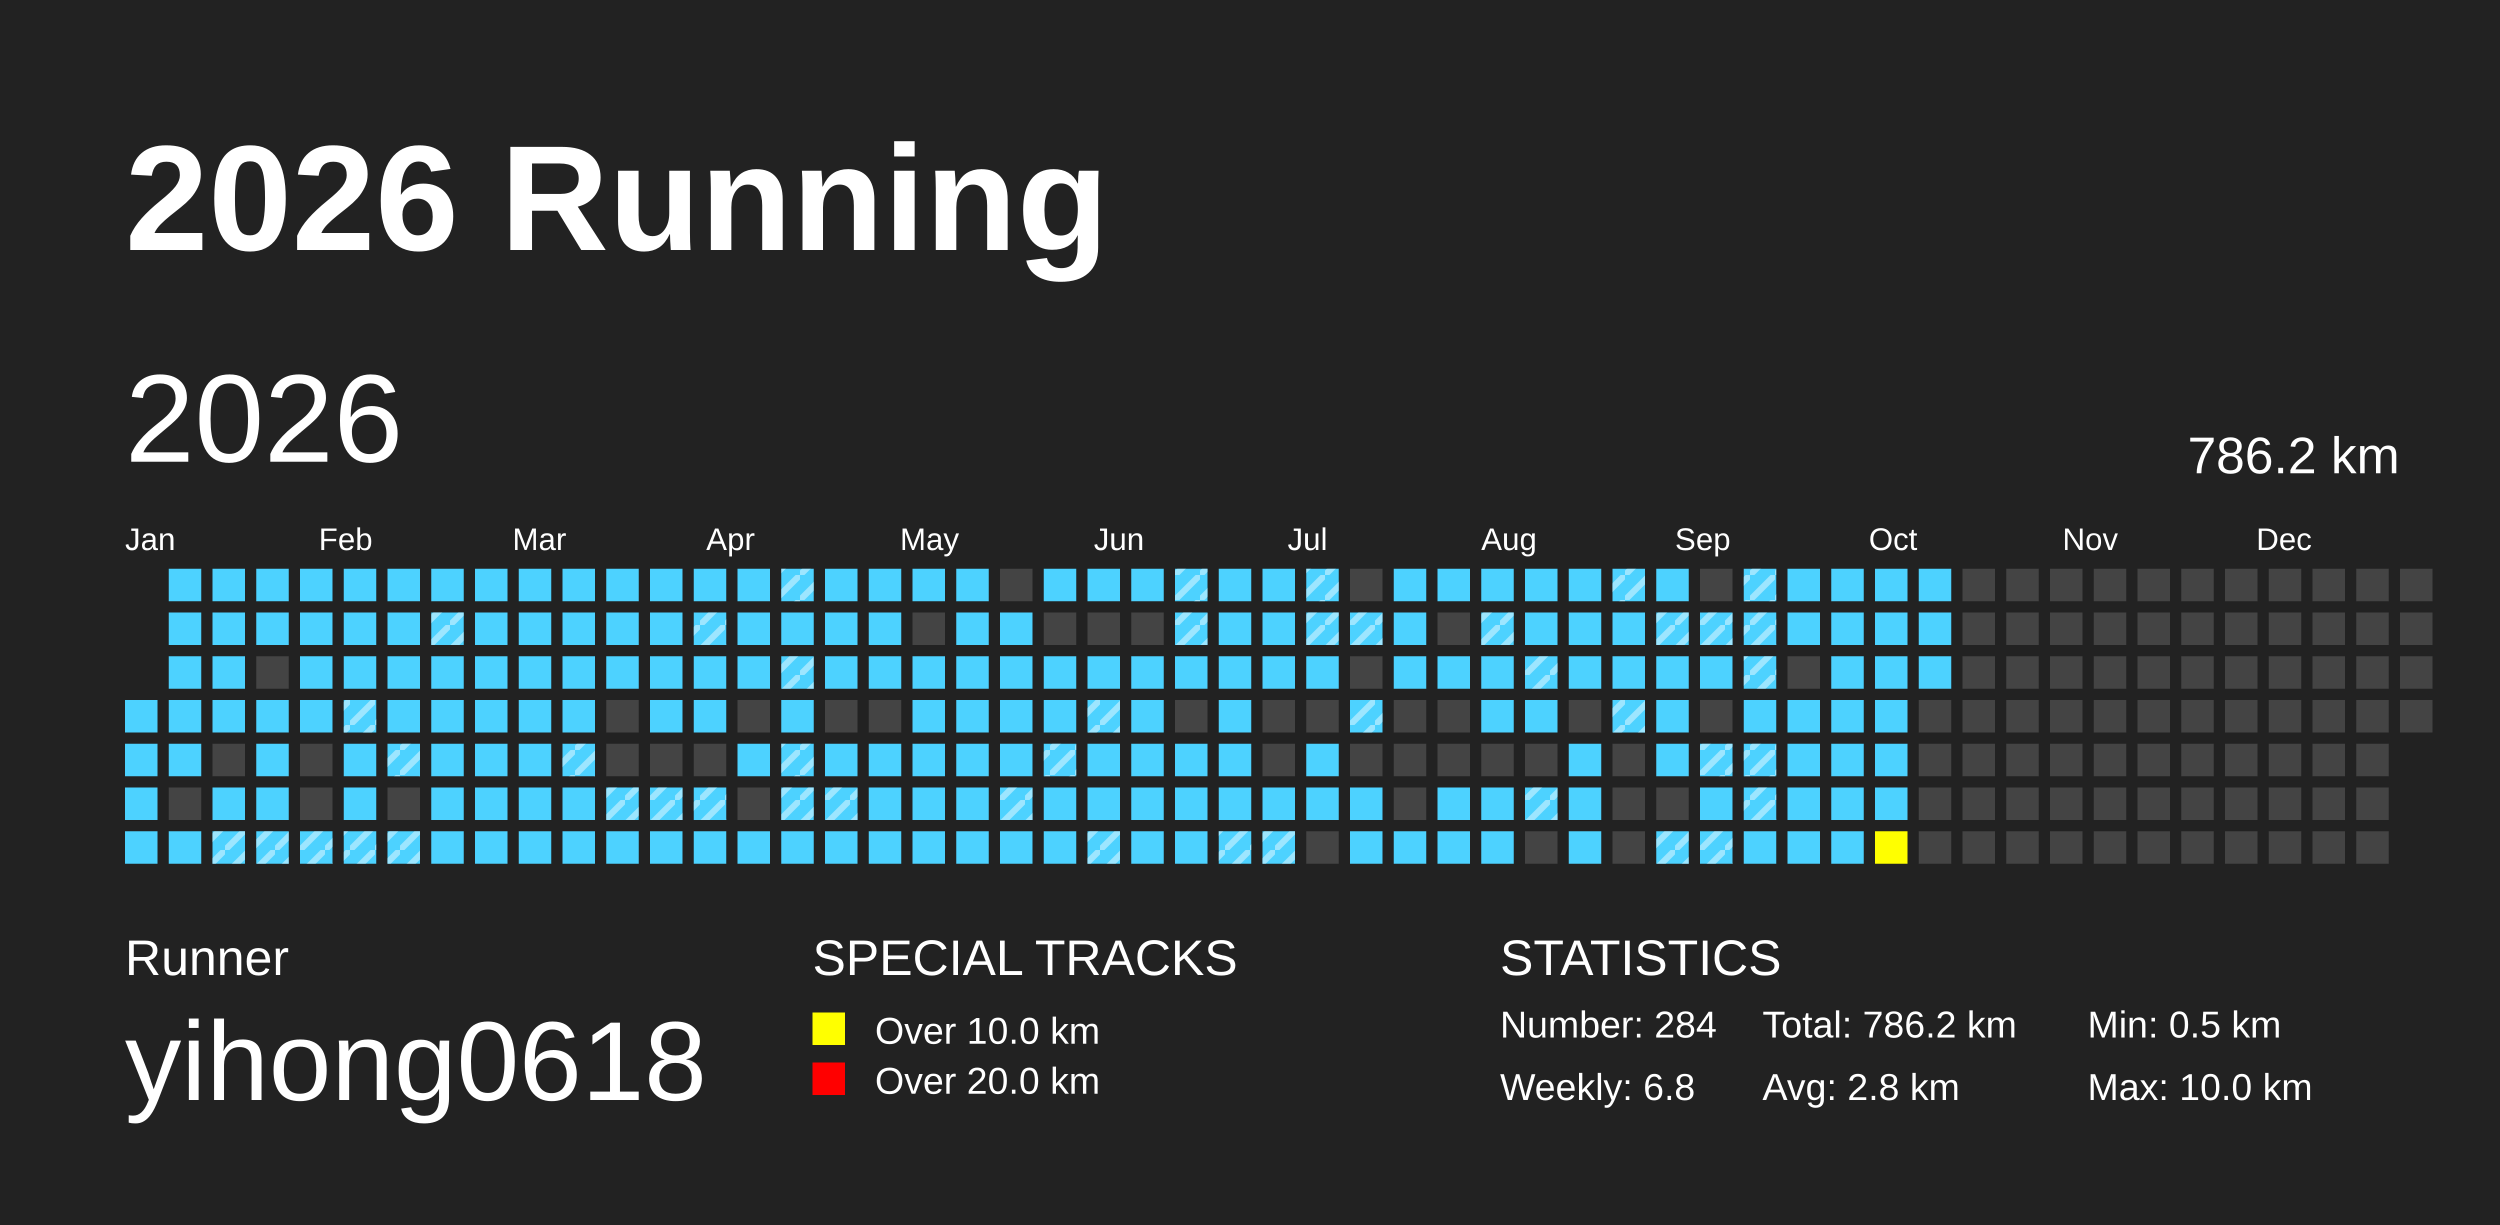
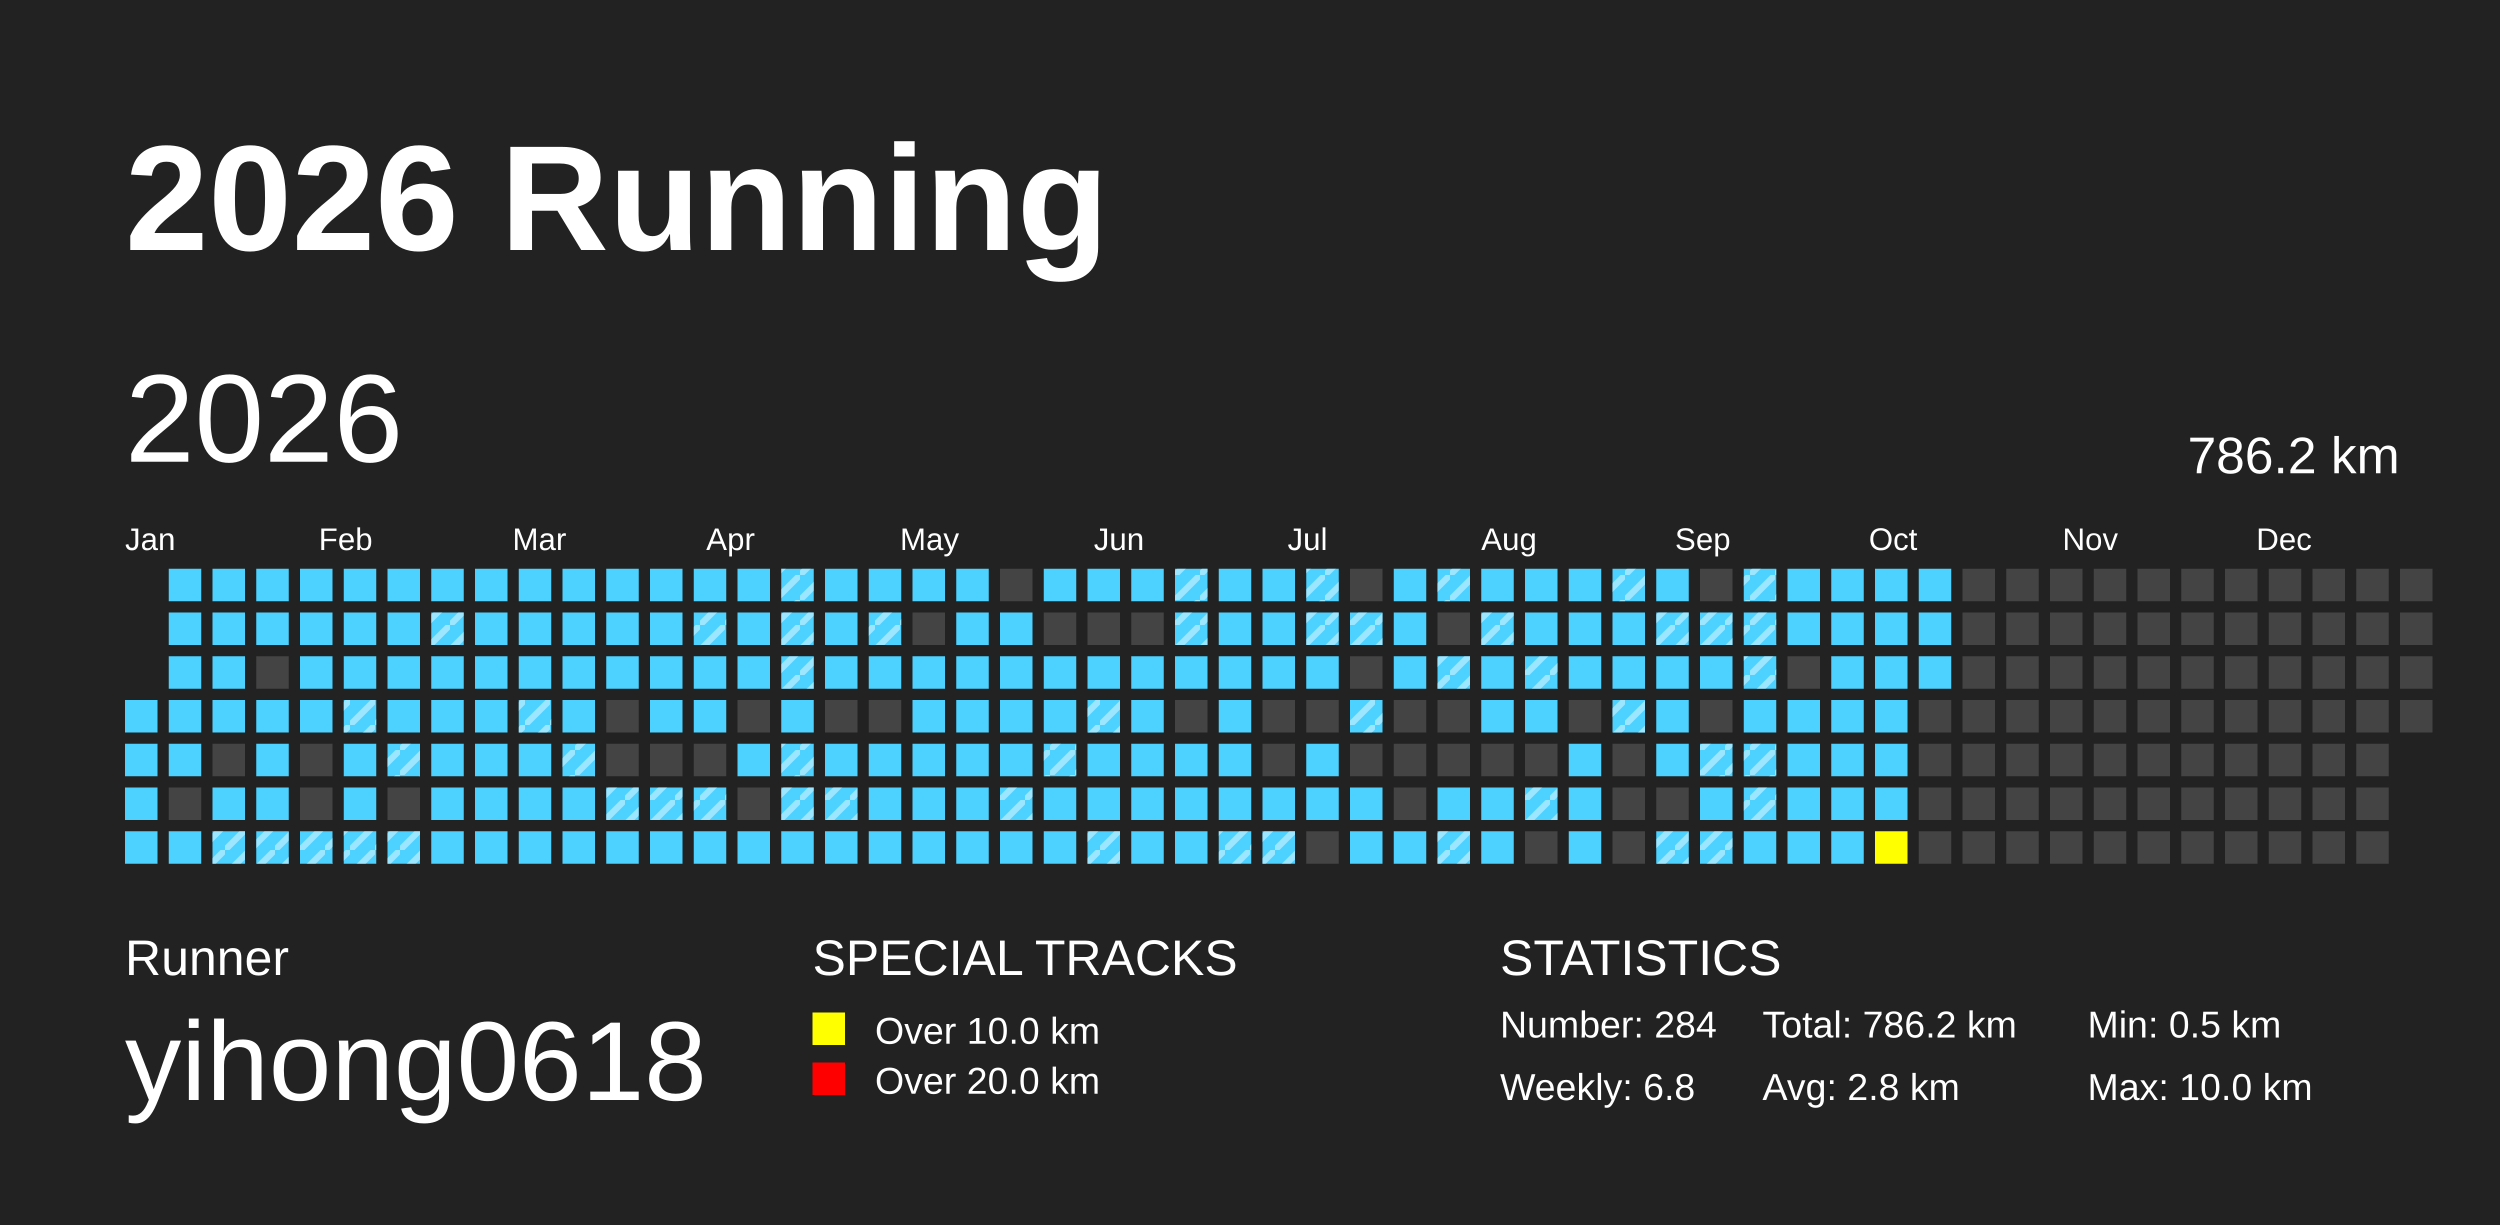
<svg xmlns="http://www.w3.org/2000/svg" baseProfile="full" height="98mm" version="1.1" viewBox="0,0,200,98" width="200mm">
  <defs>
    <pattern height="2" id="indoor-stripe" patternUnits="userSpaceOnUse" width="2">
      <line stroke="white" stroke-opacity="0.45" stroke-width="0.5" x1="0" x2="2" y1="2" y2="0" />
    </pattern>
  </defs>
  <rect fill="#222222" height="98" width="200" x="0" y="0" />
  <text fill="#FFFFFF" style="font-size:12px; font-family:Arial; font-weight:bold;" x="10" y="20">2026 Running</text>
  <text fill="#FFFFFF" style="font-size:4px; font-family:Arial" x="10" y="78">Runner</text>
  <text fill="#FFFFFF" style="font-size:9px; font-family:Arial" x="10" y="88">yihong0618</text>
  <text fill="#FFFFFF" style="font-size:4px; font-family:Arial" x="65" y="78">SPECIAL TRACKS</text>
  <rect fill="yellow" height="2.6" width="2.6" x="65" y="81" />
  <text fill="#FFFFFF" style="font-size:3px; font-family:Arial" x="70" y="83.5">Over 10.0 km</text>
  <rect fill="red" height="2.6" width="2.6" x="65" y="85" />
  <text fill="#FFFFFF" style="font-size:3px; font-family:Arial" x="70" y="87.5">Over 20.0 km</text>
  <text fill="#FFFFFF" style="font-size:4px; font-family:Arial" x="120" y="78">STATISTICS</text>
  <text fill="#FFFFFF" style="font-size:3px; font-family:Arial" x="120" y="83">Number: 284</text>
  <text fill="#FFFFFF" style="font-size:3px; font-family:Arial" x="120" y="88">Weekly: 6.8</text>
  <text fill="#FFFFFF" style="font-size:3px; font-family:Arial" x="141" y="83">Total: 786.2 km</text>
  <text fill="#FFFFFF" style="font-size:3px; font-family:Arial" x="141" y="88">Avg: 2.8 km</text>
  <text fill="#FFFFFF" style="font-size:3px; font-family:Arial" x="167" y="83">Min: 0.5 km</text>
  <text fill="#FFFFFF" style="font-size:3px; font-family:Arial" x="167" y="88">Max: 10.0 km</text>
  <text dominant-baseline="hanging" fill="#FFFFFF" style="font-size:10.0px; font-family:Arial;" x="10" y="30">2026</text>
  <text dominant-baseline="hanging" fill="#FFFFFF" style="font-size:4.125px; font-family:Arial;" x="175" y="35">786.2 km</text>
  <text fill="#FFFFFF" style="font-size:2.5px; font-family:Arial" x="10.0" y="44">Jan</text>
  <text fill="#FFFFFF" style="font-size:2.5px; font-family:Arial" x="25.5" y="44">Feb</text>
  <text fill="#FFFFFF" style="font-size:2.5px; font-family:Arial" x="41.0" y="44">Mar</text>
  <text fill="#FFFFFF" style="font-size:2.5px; font-family:Arial" x="56.5" y="44">Apr</text>
  <text fill="#FFFFFF" style="font-size:2.5px; font-family:Arial" x="72.0" y="44">May</text>
  <text fill="#FFFFFF" style="font-size:2.5px; font-family:Arial" x="87.5" y="44">Jun</text>
  <text fill="#FFFFFF" style="font-size:2.5px; font-family:Arial" x="103.0" y="44">Jul</text>
  <text fill="#FFFFFF" style="font-size:2.5px; font-family:Arial" x="118.5" y="44">Aug</text>
  <text fill="#FFFFFF" style="font-size:2.5px; font-family:Arial" x="134.0" y="44">Sep</text>
  <text fill="#FFFFFF" style="font-size:2.5px; font-family:Arial" x="149.5" y="44">Oct</text>
  <text fill="#FFFFFF" style="font-size:2.5px; font-family:Arial" x="165.0" y="44">Nov</text>
  <text fill="#FFFFFF" style="font-size:2.5px; font-family:Arial" x="180.5" y="44">Dec</text>
  <rect fill="#4DD2FF" height="2.6" width="2.6" x="10.0" y="56.0" />
  <rect fill="#4DD2FF" height="2.6" width="2.6" x="10.0" y="59.5" />
  <rect fill="#4DD2FF" height="2.6" width="2.6" x="10.0" y="63.0" />
  <rect fill="#4DD2FF" height="2.6" width="2.6" x="10.0" y="66.5" />
  <rect fill="#4DD2FF" height="2.6" width="2.6" x="13.5" y="45.5" />
  <rect fill="#4DD2FF" height="2.6" width="2.6" x="13.5" y="49.0" />
  <rect fill="#4DD2FF" height="2.6" width="2.6" x="13.5" y="52.5" />
  <rect fill="#4DD2FF" height="2.6" width="2.6" x="13.5" y="56.0" />
  <rect fill="#4DD2FF" height="2.6" width="2.6" x="13.5" y="59.5" />
  <rect fill="#444444" height="2.6" width="2.6" x="13.5" y="63.0" />
  <rect fill="#4DD2FF" height="2.6" width="2.6" x="13.5" y="66.5" />
  <rect fill="#4DD2FF" height="2.6" width="2.6" x="17.0" y="45.5" />
  <rect fill="#4DD2FF" height="2.6" width="2.6" x="17.0" y="49.0" />
  <rect fill="#4DD2FF" height="2.6" width="2.6" x="17.0" y="52.5" />
  <rect fill="#4DD2FF" height="2.6" width="2.6" x="17.0" y="56.0" />
  <rect fill="#444444" height="2.6" width="2.6" x="17.0" y="59.5" />
  <rect fill="#4DD2FF" height="2.6" width="2.6" x="17.0" y="63.0" />
  <rect fill="#4DD2FF" height="2.6" width="2.6" x="17.0" y="66.5" />
  <rect fill="url(#indoor-stripe)" height="2.6" style="pointer-events: none;" width="2.6" x="17.0" y="66.5" />
  <rect fill="#4DD2FF" height="2.6" width="2.6" x="20.5" y="45.5" />
  <rect fill="#4DD2FF" height="2.6" width="2.6" x="20.5" y="49.0" />
  <rect fill="#444444" height="2.6" width="2.6" x="20.5" y="52.5" />
  <rect fill="#4DD2FF" height="2.6" width="2.6" x="20.5" y="56.0" />
  <rect fill="#4DD2FF" height="2.6" width="2.6" x="20.5" y="59.5" />
  <rect fill="#4DD2FF" height="2.6" width="2.6" x="20.5" y="63.0" />
  <rect fill="#4DD2FF" height="2.6" width="2.6" x="20.5" y="66.5" />
  <rect fill="url(#indoor-stripe)" height="2.6" style="pointer-events: none;" width="2.6" x="20.5" y="66.5" />
  <rect fill="#4DD2FF" height="2.6" width="2.6" x="24.0" y="45.5" />
  <rect fill="#4DD2FF" height="2.6" width="2.6" x="24.0" y="49.0" />
  <rect fill="#4DD2FF" height="2.6" width="2.6" x="24.0" y="52.5" />
  <rect fill="#4DD2FF" height="2.6" width="2.6" x="24.0" y="56.0" />
  <rect fill="#444444" height="2.6" width="2.6" x="24.0" y="59.5" />
  <rect fill="#444444" height="2.6" width="2.6" x="24.0" y="63.0" />
  <rect fill="#4DD2FF" height="2.6" width="2.6" x="24.0" y="66.5" />
  <rect fill="url(#indoor-stripe)" height="2.6" style="pointer-events: none;" width="2.6" x="24.0" y="66.5" />
  <rect fill="#4DD2FF" height="2.6" width="2.6" x="27.5" y="45.5" />
  <rect fill="#4DD2FF" height="2.6" width="2.6" x="27.5" y="49.0" />
  <rect fill="#4DD2FF" height="2.6" width="2.6" x="27.5" y="52.5" />
  <rect fill="#4DD2FF" height="2.6" width="2.6" x="27.5" y="56.0" />
  <rect fill="url(#indoor-stripe)" height="2.6" style="pointer-events: none;" width="2.6" x="27.5" y="56.0" />
  <rect fill="#4DD2FF" height="2.6" width="2.6" x="27.5" y="59.5" />
  <rect fill="#4DD2FF" height="2.6" width="2.6" x="27.5" y="63.0" />
  <rect fill="#4DD2FF" height="2.6" width="2.6" x="27.5" y="66.5" />
  <rect fill="url(#indoor-stripe)" height="2.6" style="pointer-events: none;" width="2.6" x="27.5" y="66.5" />
  <rect fill="#4DD2FF" height="2.6" width="2.6" x="31.0" y="45.5" />
  <rect fill="#4DD2FF" height="2.6" width="2.6" x="31.0" y="49.0" />
  <rect fill="#4DD2FF" height="2.6" width="2.6" x="31.0" y="52.5" />
  <rect fill="#4DD2FF" height="2.6" width="2.6" x="31.0" y="56.0" />
  <rect fill="#4DD2FF" height="2.6" width="2.6" x="31.0" y="59.5" />
  <rect fill="url(#indoor-stripe)" height="2.6" style="pointer-events: none;" width="2.6" x="31.0" y="59.5" />
  <rect fill="#444444" height="2.6" width="2.6" x="31.0" y="63.0" />
  <rect fill="#4DD2FF" height="2.6" width="2.6" x="31.0" y="66.5" />
  <rect fill="url(#indoor-stripe)" height="2.6" style="pointer-events: none;" width="2.6" x="31.0" y="66.5" />
  <rect fill="#4DD2FF" height="2.6" width="2.6" x="34.5" y="45.5" />
  <rect fill="#4DD2FF" height="2.6" width="2.6" x="34.5" y="49.0" />
  <rect fill="url(#indoor-stripe)" height="2.6" style="pointer-events: none;" width="2.6" x="34.5" y="49.0" />
  <rect fill="#4DD2FF" height="2.6" width="2.6" x="34.5" y="52.5" />
  <rect fill="#4DD2FF" height="2.6" width="2.6" x="34.5" y="56.0" />
  <rect fill="#4DD2FF" height="2.6" width="2.6" x="34.5" y="59.5" />
  <rect fill="#4DD2FF" height="2.6" width="2.6" x="34.5" y="63.0" />
  <rect fill="#4DD2FF" height="2.6" width="2.6" x="34.5" y="66.5" />
  <rect fill="#4DD2FF" height="2.6" width="2.6" x="38.0" y="45.5" />
  <rect fill="#4DD2FF" height="2.6" width="2.6" x="38.0" y="49.0" />
  <rect fill="#4DD2FF" height="2.6" width="2.6" x="38.0" y="52.5" />
  <rect fill="#4DD2FF" height="2.6" width="2.6" x="38.0" y="56.0" />
  <rect fill="#4DD2FF" height="2.6" width="2.6" x="38.0" y="59.5" />
  <rect fill="#4DD2FF" height="2.6" width="2.6" x="38.0" y="63.0" />
  <rect fill="#4DD2FF" height="2.6" width="2.6" x="38.0" y="66.5" />
  <rect fill="#4DD2FF" height="2.6" width="2.6" x="41.5" y="45.5" />
  <rect fill="#4DD2FF" height="2.6" width="2.6" x="41.5" y="49.0" />
  <rect fill="#4DD2FF" height="2.6" width="2.6" x="41.5" y="52.5" />
  <rect fill="#4DD2FF" height="2.6" width="2.6" x="41.5" y="56.0" />
+   <rect fill="url(#indoor-stripe)" height="2.6" style="pointer-events: none;" width="2.6" x="41.5" y="56.0" />
  <rect fill="#4DD2FF" height="2.6" width="2.6" x="41.5" y="59.5" />
  <rect fill="#4DD2FF" height="2.6" width="2.6" x="41.5" y="63.0" />
  <rect fill="#4DD2FF" height="2.6" width="2.6" x="41.5" y="66.5" />
  <rect fill="#4DD2FF" height="2.6" width="2.6" x="45.0" y="45.5" />
  <rect fill="#4DD2FF" height="2.6" width="2.6" x="45.0" y="49.0" />
  <rect fill="#4DD2FF" height="2.6" width="2.6" x="45.0" y="52.5" />
  <rect fill="#4DD2FF" height="2.6" width="2.6" x="45.0" y="56.0" />
  <rect fill="#4DD2FF" height="2.6" width="2.6" x="45.0" y="59.5" />
  <rect fill="url(#indoor-stripe)" height="2.6" style="pointer-events: none;" width="2.6" x="45.0" y="59.5" />
  <rect fill="#4DD2FF" height="2.6" width="2.6" x="45.0" y="63.0" />
  <rect fill="#4DD2FF" height="2.6" width="2.6" x="45.0" y="66.5" />
  <rect fill="#4DD2FF" height="2.6" width="2.6" x="48.5" y="45.5" />
  <rect fill="#4DD2FF" height="2.6" width="2.6" x="48.5" y="49.0" />
  <rect fill="#4DD2FF" height="2.6" width="2.6" x="48.5" y="52.5" />
  <rect fill="#444444" height="2.6" width="2.6" x="48.5" y="56.0" />
  <rect fill="#444444" height="2.6" width="2.6" x="48.5" y="59.5" />
  <rect fill="#4DD2FF" height="2.6" width="2.6" x="48.5" y="63.0" />
  <rect fill="url(#indoor-stripe)" height="2.6" style="pointer-events: none;" width="2.6" x="48.5" y="63.0" />
  <rect fill="#4DD2FF" height="2.6" width="2.6" x="48.5" y="66.5" />
  <rect fill="#4DD2FF" height="2.6" width="2.6" x="52.0" y="45.5" />
  <rect fill="#4DD2FF" height="2.6" width="2.6" x="52.0" y="49.0" />
  <rect fill="#4DD2FF" height="2.6" width="2.6" x="52.0" y="52.5" />
  <rect fill="#4DD2FF" height="2.6" width="2.6" x="52.0" y="56.0" />
  <rect fill="#444444" height="2.6" width="2.6" x="52.0" y="59.5" />
  <rect fill="#4DD2FF" height="2.6" width="2.6" x="52.0" y="63.0" />
  <rect fill="url(#indoor-stripe)" height="2.6" style="pointer-events: none;" width="2.6" x="52.0" y="63.0" />
  <rect fill="#4DD2FF" height="2.6" width="2.6" x="52.0" y="66.5" />
  <rect fill="#4DD2FF" height="2.6" width="2.6" x="55.5" y="45.5" />
  <rect fill="#4DD2FF" height="2.6" width="2.6" x="55.5" y="49.0" />
  <rect fill="url(#indoor-stripe)" height="2.6" style="pointer-events: none;" width="2.6" x="55.5" y="49.0" />
  <rect fill="#4DD2FF" height="2.6" width="2.6" x="55.5" y="52.5" />
  <rect fill="#4DD2FF" height="2.6" width="2.6" x="55.5" y="56.0" />
  <rect fill="#444444" height="2.6" width="2.6" x="55.5" y="59.5" />
  <rect fill="#4DD2FF" height="2.6" width="2.6" x="55.5" y="63.0" />
  <rect fill="url(#indoor-stripe)" height="2.6" style="pointer-events: none;" width="2.6" x="55.5" y="63.0" />
  <rect fill="#4DD2FF" height="2.6" width="2.6" x="55.5" y="66.5" />
  <rect fill="#4DD2FF" height="2.6" width="2.6" x="59.0" y="45.5" />
  <rect fill="#4DD2FF" height="2.6" width="2.6" x="59.0" y="49.0" />
  <rect fill="#4DD2FF" height="2.6" width="2.6" x="59.0" y="52.5" />
  <rect fill="#444444" height="2.6" width="2.6" x="59.0" y="56.0" />
  <rect fill="#4DD2FF" height="2.6" width="2.6" x="59.0" y="59.5" />
  <rect fill="#444444" height="2.6" width="2.6" x="59.0" y="63.0" />
  <rect fill="#4DD2FF" height="2.6" width="2.6" x="59.0" y="66.5" />
  <rect fill="#4DD2FF" height="2.6" width="2.6" x="62.5" y="45.5" />
  <rect fill="url(#indoor-stripe)" height="2.6" style="pointer-events: none;" width="2.6" x="62.5" y="45.5" />
  <rect fill="#4DD2FF" height="2.6" width="2.6" x="62.5" y="49.0" />
+   <rect fill="url(#indoor-stripe)" height="2.6" style="pointer-events: none;" width="2.6" x="62.5" y="49.0" />
  <rect fill="#4DD2FF" height="2.6" width="2.6" x="62.5" y="52.5" />
  <rect fill="url(#indoor-stripe)" height="2.6" style="pointer-events: none;" width="2.6" x="62.5" y="52.5" />
  <rect fill="#4DD2FF" height="2.6" width="2.6" x="62.5" y="56.0" />
  <rect fill="#4DD2FF" height="2.6" width="2.6" x="62.5" y="59.5" />
  <rect fill="url(#indoor-stripe)" height="2.6" style="pointer-events: none;" width="2.6" x="62.5" y="59.5" />
  <rect fill="#4DD2FF" height="2.6" width="2.6" x="62.5" y="63.0" />
  <rect fill="url(#indoor-stripe)" height="2.6" style="pointer-events: none;" width="2.6" x="62.5" y="63.0" />
  <rect fill="#4DD2FF" height="2.6" width="2.6" x="62.5" y="66.5" />
  <rect fill="#4DD2FF" height="2.6" width="2.6" x="66.0" y="45.5" />
  <rect fill="#4DD2FF" height="2.6" width="2.6" x="66.0" y="49.0" />
  <rect fill="#4DD2FF" height="2.6" width="2.6" x="66.0" y="52.5" />
  <rect fill="#444444" height="2.6" width="2.6" x="66.0" y="56.0" />
  <rect fill="#4DD2FF" height="2.6" width="2.6" x="66.0" y="59.5" />
  <rect fill="#4DD2FF" height="2.6" width="2.6" x="66.0" y="63.0" />
  <rect fill="url(#indoor-stripe)" height="2.6" style="pointer-events: none;" width="2.6" x="66.0" y="63.0" />
  <rect fill="#4DD2FF" height="2.6" width="2.6" x="66.0" y="66.5" />
  <rect fill="#4DD2FF" height="2.6" width="2.6" x="69.5" y="45.5" />
  <rect fill="#4DD2FF" height="2.6" width="2.6" x="69.5" y="49.0" />
+   <rect fill="url(#indoor-stripe)" height="2.6" style="pointer-events: none;" width="2.6" x="69.5" y="49.0" />
  <rect fill="#4DD2FF" height="2.6" width="2.6" x="69.5" y="52.5" />
  <rect fill="#444444" height="2.6" width="2.6" x="69.5" y="56.0" />
  <rect fill="#4DD2FF" height="2.6" width="2.6" x="69.5" y="59.5" />
  <rect fill="#4DD2FF" height="2.6" width="2.6" x="69.5" y="63.0" />
  <rect fill="#4DD2FF" height="2.6" width="2.6" x="69.5" y="66.5" />
  <rect fill="#4DD2FF" height="2.6" width="2.6" x="73.0" y="45.5" />
  <rect fill="#444444" height="2.6" width="2.6" x="73.0" y="49.0" />
  <rect fill="#4DD2FF" height="2.6" width="2.6" x="73.0" y="52.5" />
  <rect fill="#4DD2FF" height="2.6" width="2.6" x="73.0" y="56.0" />
  <rect fill="#4DD2FF" height="2.6" width="2.6" x="73.0" y="59.5" />
  <rect fill="#4DD2FF" height="2.6" width="2.6" x="73.0" y="63.0" />
  <rect fill="#4DD2FF" height="2.6" width="2.6" x="73.0" y="66.5" />
  <rect fill="#4DD2FF" height="2.6" width="2.6" x="76.5" y="45.5" />
  <rect fill="#4DD2FF" height="2.6" width="2.6" x="76.5" y="49.0" />
  <rect fill="#4DD2FF" height="2.6" width="2.6" x="76.5" y="52.5" />
  <rect fill="#4DD2FF" height="2.6" width="2.6" x="76.5" y="56.0" />
  <rect fill="#4DD2FF" height="2.6" width="2.6" x="76.5" y="59.5" />
  <rect fill="#4DD2FF" height="2.6" width="2.6" x="76.5" y="63.0" />
  <rect fill="#4DD2FF" height="2.6" width="2.6" x="76.5" y="66.5" />
  <rect fill="#444444" height="2.6" width="2.6" x="80.0" y="45.5" />
  <rect fill="#4DD2FF" height="2.6" width="2.6" x="80.0" y="49.0" />
  <rect fill="#4DD2FF" height="2.6" width="2.6" x="80.0" y="52.5" />
  <rect fill="#4DD2FF" height="2.6" width="2.6" x="80.0" y="56.0" />
  <rect fill="#4DD2FF" height="2.6" width="2.6" x="80.0" y="59.5" />
  <rect fill="#4DD2FF" height="2.6" width="2.6" x="80.0" y="63.0" />
  <rect fill="url(#indoor-stripe)" height="2.6" style="pointer-events: none;" width="2.6" x="80.0" y="63.0" />
  <rect fill="#4DD2FF" height="2.6" width="2.6" x="80.0" y="66.5" />
  <rect fill="#4DD2FF" height="2.6" width="2.6" x="83.5" y="45.5" />
  <rect fill="#444444" height="2.6" width="2.6" x="83.5" y="49.0" />
  <rect fill="#4DD2FF" height="2.6" width="2.6" x="83.5" y="52.5" />
  <rect fill="#4DD2FF" height="2.6" width="2.6" x="83.5" y="56.0" />
  <rect fill="#4DD2FF" height="2.6" width="2.6" x="83.5" y="59.5" />
  <rect fill="url(#indoor-stripe)" height="2.6" style="pointer-events: none;" width="2.6" x="83.5" y="59.5" />
  <rect fill="#4DD2FF" height="2.6" width="2.6" x="83.5" y="63.0" />
  <rect fill="#4DD2FF" height="2.6" width="2.6" x="83.5" y="66.5" />
  <rect fill="#4DD2FF" height="2.6" width="2.6" x="87.0" y="45.5" />
  <rect fill="#444444" height="2.6" width="2.6" x="87.0" y="49.0" />
  <rect fill="#4DD2FF" height="2.6" width="2.6" x="87.0" y="52.5" />
  <rect fill="#4DD2FF" height="2.6" width="2.6" x="87.0" y="56.0" />
  <rect fill="url(#indoor-stripe)" height="2.6" style="pointer-events: none;" width="2.6" x="87.0" y="56.0" />
  <rect fill="#4DD2FF" height="2.6" width="2.6" x="87.0" y="59.5" />
  <rect fill="#4DD2FF" height="2.6" width="2.6" x="87.0" y="63.0" />
  <rect fill="#4DD2FF" height="2.6" width="2.6" x="87.0" y="66.5" />
  <rect fill="url(#indoor-stripe)" height="2.6" style="pointer-events: none;" width="2.6" x="87.0" y="66.5" />
  <rect fill="#4DD2FF" height="2.6" width="2.6" x="90.5" y="45.5" />
  <rect fill="#444444" height="2.6" width="2.6" x="90.5" y="49.0" />
  <rect fill="#4DD2FF" height="2.6" width="2.6" x="90.5" y="52.5" />
  <rect fill="#4DD2FF" height="2.6" width="2.6" x="90.5" y="56.0" />
  <rect fill="#4DD2FF" height="2.6" width="2.6" x="90.5" y="59.5" />
  <rect fill="#4DD2FF" height="2.6" width="2.6" x="90.5" y="63.0" />
  <rect fill="#4DD2FF" height="2.6" width="2.6" x="90.5" y="66.5" />
  <rect fill="#4DD2FF" height="2.6" width="2.6" x="94.0" y="45.5" />
  <rect fill="url(#indoor-stripe)" height="2.6" style="pointer-events: none;" width="2.6" x="94.0" y="45.5" />
  <rect fill="#4DD2FF" height="2.6" width="2.6" x="94.0" y="49.0" />
  <rect fill="url(#indoor-stripe)" height="2.6" style="pointer-events: none;" width="2.6" x="94.0" y="49.0" />
  <rect fill="#4DD2FF" height="2.6" width="2.6" x="94.0" y="52.5" />
  <rect fill="#444444" height="2.6" width="2.6" x="94.0" y="56.0" />
  <rect fill="#4DD2FF" height="2.6" width="2.6" x="94.0" y="59.5" />
  <rect fill="#4DD2FF" height="2.6" width="2.6" x="94.0" y="63.0" />
  <rect fill="#4DD2FF" height="2.6" width="2.6" x="94.0" y="66.5" />
  <rect fill="#4DD2FF" height="2.6" width="2.6" x="97.5" y="45.5" />
  <rect fill="#4DD2FF" height="2.6" width="2.6" x="97.5" y="49.0" />
  <rect fill="#4DD2FF" height="2.6" width="2.6" x="97.5" y="52.5" />
  <rect fill="#4DD2FF" height="2.6" width="2.6" x="97.5" y="56.0" />
  <rect fill="#4DD2FF" height="2.6" width="2.6" x="97.5" y="59.5" />
  <rect fill="#4DD2FF" height="2.6" width="2.6" x="97.5" y="63.0" />
  <rect fill="#4DD2FF" height="2.6" width="2.6" x="97.5" y="66.5" />
  <rect fill="url(#indoor-stripe)" height="2.6" style="pointer-events: none;" width="2.6" x="97.5" y="66.5" />
  <rect fill="#4DD2FF" height="2.6" width="2.6" x="101.0" y="45.5" />
  <rect fill="#4DD2FF" height="2.6" width="2.6" x="101.0" y="49.0" />
  <rect fill="#4DD2FF" height="2.6" width="2.6" x="101.0" y="52.5" />
  <rect fill="#444444" height="2.6" width="2.6" x="101.0" y="56.0" />
  <rect fill="#444444" height="2.6" width="2.6" x="101.0" y="59.5" />
  <rect fill="#4DD2FF" height="2.6" width="2.6" x="101.0" y="63.0" />
  <rect fill="#4DD2FF" height="2.6" width="2.6" x="101.0" y="66.5" />
  <rect fill="url(#indoor-stripe)" height="2.6" style="pointer-events: none;" width="2.6" x="101.0" y="66.5" />
  <rect fill="#4DD2FF" height="2.6" width="2.6" x="104.5" y="45.5" />
  <rect fill="url(#indoor-stripe)" height="2.6" style="pointer-events: none;" width="2.6" x="104.5" y="45.5" />
  <rect fill="#4DD2FF" height="2.6" width="2.6" x="104.5" y="49.0" />
  <rect fill="url(#indoor-stripe)" height="2.6" style="pointer-events: none;" width="2.6" x="104.5" y="49.0" />
  <rect fill="#4DD2FF" height="2.6" width="2.6" x="104.5" y="52.5" />
  <rect fill="#444444" height="2.6" width="2.6" x="104.5" y="56.0" />
  <rect fill="#4DD2FF" height="2.6" width="2.6" x="104.5" y="59.5" />
  <rect fill="#4DD2FF" height="2.6" width="2.6" x="104.5" y="63.0" />
  <rect fill="#444444" height="2.6" width="2.6" x="104.5" y="66.5" />
  <rect fill="#444444" height="2.6" width="2.6" x="108.0" y="45.5" />
  <rect fill="#4DD2FF" height="2.6" width="2.6" x="108.0" y="49.0" />
  <rect fill="url(#indoor-stripe)" height="2.6" style="pointer-events: none;" width="2.6" x="108.0" y="49.0" />
  <rect fill="#444444" height="2.6" width="2.6" x="108.0" y="52.5" />
  <rect fill="#4DD2FF" height="2.6" width="2.6" x="108.0" y="56.0" />
  <rect fill="url(#indoor-stripe)" height="2.6" style="pointer-events: none;" width="2.6" x="108.0" y="56.0" />
  <rect fill="#444444" height="2.6" width="2.6" x="108.0" y="59.5" />
  <rect fill="#4DD2FF" height="2.6" width="2.6" x="108.0" y="63.0" />
  <rect fill="#4DD2FF" height="2.6" width="2.6" x="108.0" y="66.5" />
  <rect fill="#4DD2FF" height="2.6" width="2.6" x="111.5" y="45.5" />
  <rect fill="#4DD2FF" height="2.6" width="2.6" x="111.5" y="49.0" />
  <rect fill="#4DD2FF" height="2.6" width="2.6" x="111.5" y="52.5" />
  <rect fill="#444444" height="2.6" width="2.6" x="111.5" y="56.0" />
  <rect fill="#444444" height="2.6" width="2.6" x="111.5" y="59.5" />
  <rect fill="#444444" height="2.6" width="2.6" x="111.5" y="63.0" />
  <rect fill="#4DD2FF" height="2.6" width="2.6" x="111.5" y="66.5" />
  <rect fill="#4DD2FF" height="2.6" width="2.6" x="115.0" y="45.5" />
+   <rect fill="url(#indoor-stripe)" height="2.6" style="pointer-events: none;" width="2.6" x="115.0" y="45.5" />
  <rect fill="#444444" height="2.6" width="2.6" x="115.0" y="49.0" />
  <rect fill="#4DD2FF" height="2.6" width="2.6" x="115.0" y="52.5" />
+   <rect fill="url(#indoor-stripe)" height="2.6" style="pointer-events: none;" width="2.6" x="115.0" y="52.5" />
  <rect fill="#444444" height="2.6" width="2.6" x="115.0" y="56.0" />
  <rect fill="#444444" height="2.6" width="2.6" x="115.0" y="59.5" />
  <rect fill="#4DD2FF" height="2.6" width="2.6" x="115.0" y="63.0" />
  <rect fill="#4DD2FF" height="2.6" width="2.6" x="115.0" y="66.5" />
+   <rect fill="url(#indoor-stripe)" height="2.6" style="pointer-events: none;" width="2.6" x="115.0" y="66.5" />
  <rect fill="#4DD2FF" height="2.6" width="2.6" x="118.5" y="45.5" />
  <rect fill="#4DD2FF" height="2.6" width="2.6" x="118.5" y="49.0" />
  <rect fill="url(#indoor-stripe)" height="2.6" style="pointer-events: none;" width="2.6" x="118.5" y="49.0" />
  <rect fill="#4DD2FF" height="2.6" width="2.6" x="118.5" y="52.5" />
  <rect fill="#4DD2FF" height="2.6" width="2.6" x="118.5" y="56.0" />
  <rect fill="#444444" height="2.6" width="2.6" x="118.5" y="59.5" />
  <rect fill="#4DD2FF" height="2.6" width="2.6" x="118.5" y="63.0" />
  <rect fill="#4DD2FF" height="2.6" width="2.6" x="118.5" y="66.5" />
  <rect fill="#4DD2FF" height="2.6" width="2.6" x="122.0" y="45.5" />
  <rect fill="#4DD2FF" height="2.6" width="2.6" x="122.0" y="49.0" />
  <rect fill="#4DD2FF" height="2.6" width="2.6" x="122.0" y="52.5" />
  <rect fill="url(#indoor-stripe)" height="2.6" style="pointer-events: none;" width="2.6" x="122.0" y="52.5" />
  <rect fill="#4DD2FF" height="2.6" width="2.6" x="122.0" y="56.0" />
  <rect fill="#444444" height="2.6" width="2.6" x="122.0" y="59.5" />
  <rect fill="#4DD2FF" height="2.6" width="2.6" x="122.0" y="63.0" />
  <rect fill="url(#indoor-stripe)" height="2.6" style="pointer-events: none;" width="2.6" x="122.0" y="63.0" />
  <rect fill="#444444" height="2.6" width="2.6" x="122.0" y="66.5" />
  <rect fill="#4DD2FF" height="2.6" width="2.6" x="125.5" y="45.5" />
  <rect fill="#4DD2FF" height="2.6" width="2.6" x="125.5" y="49.0" />
  <rect fill="#4DD2FF" height="2.6" width="2.6" x="125.5" y="52.5" />
  <rect fill="#444444" height="2.6" width="2.6" x="125.5" y="56.0" />
  <rect fill="#4DD2FF" height="2.6" width="2.6" x="125.5" y="59.5" />
  <rect fill="#4DD2FF" height="2.6" width="2.6" x="125.5" y="63.0" />
  <rect fill="#4DD2FF" height="2.6" width="2.6" x="125.5" y="66.5" />
  <rect fill="#4DD2FF" height="2.6" width="2.6" x="129.0" y="45.5" />
  <rect fill="url(#indoor-stripe)" height="2.6" style="pointer-events: none;" width="2.6" x="129.0" y="45.5" />
  <rect fill="#4DD2FF" height="2.6" width="2.6" x="129.0" y="49.0" />
  <rect fill="#4DD2FF" height="2.6" width="2.6" x="129.0" y="52.5" />
  <rect fill="#4DD2FF" height="2.6" width="2.6" x="129.0" y="56.0" />
  <rect fill="url(#indoor-stripe)" height="2.6" style="pointer-events: none;" width="2.6" x="129.0" y="56.0" />
  <rect fill="#444444" height="2.6" width="2.6" x="129.0" y="59.5" />
  <rect fill="#444444" height="2.6" width="2.6" x="129.0" y="63.0" />
  <rect fill="#444444" height="2.6" width="2.6" x="129.0" y="66.5" />
  <rect fill="#4DD2FF" height="2.6" width="2.6" x="132.5" y="45.5" />
  <rect fill="#4DD2FF" height="2.6" width="2.6" x="132.5" y="49.0" />
  <rect fill="url(#indoor-stripe)" height="2.6" style="pointer-events: none;" width="2.6" x="132.5" y="49.0" />
  <rect fill="#4DD2FF" height="2.6" width="2.6" x="132.5" y="52.5" />
  <rect fill="#4DD2FF" height="2.6" width="2.6" x="132.5" y="56.0" />
  <rect fill="#4DD2FF" height="2.6" width="2.6" x="132.5" y="59.5" />
  <rect fill="#444444" height="2.6" width="2.6" x="132.5" y="63.0" />
  <rect fill="#4DD2FF" height="2.6" width="2.6" x="132.5" y="66.5" />
  <rect fill="url(#indoor-stripe)" height="2.6" style="pointer-events: none;" width="2.6" x="132.5" y="66.5" />
  <rect fill="#444444" height="2.6" width="2.6" x="136.0" y="45.5" />
  <rect fill="#4DD2FF" height="2.6" width="2.6" x="136.0" y="49.0" />
  <rect fill="url(#indoor-stripe)" height="2.6" style="pointer-events: none;" width="2.6" x="136.0" y="49.0" />
  <rect fill="#4DD2FF" height="2.6" width="2.6" x="136.0" y="52.5" />
  <rect fill="#444444" height="2.6" width="2.6" x="136.0" y="56.0" />
  <rect fill="#4DD2FF" height="2.6" width="2.6" x="136.0" y="59.5" />
  <rect fill="url(#indoor-stripe)" height="2.6" style="pointer-events: none;" width="2.6" x="136.0" y="59.5" />
  <rect fill="#4DD2FF" height="2.6" width="2.6" x="136.0" y="63.0" />
  <rect fill="#4DD2FF" height="2.6" width="2.6" x="136.0" y="66.5" />
  <rect fill="url(#indoor-stripe)" height="2.6" style="pointer-events: none;" width="2.6" x="136.0" y="66.5" />
  <rect fill="#4DD2FF" height="2.6" width="2.6" x="139.5" y="45.5" />
  <rect fill="url(#indoor-stripe)" height="2.6" style="pointer-events: none;" width="2.6" x="139.5" y="45.5" />
  <rect fill="#4DD2FF" height="2.6" width="2.6" x="139.5" y="49.0" />
  <rect fill="url(#indoor-stripe)" height="2.6" style="pointer-events: none;" width="2.6" x="139.5" y="49.0" />
  <rect fill="#4DD2FF" height="2.6" width="2.6" x="139.5" y="52.5" />
  <rect fill="url(#indoor-stripe)" height="2.6" style="pointer-events: none;" width="2.6" x="139.5" y="52.5" />
  <rect fill="#4DD2FF" height="2.6" width="2.6" x="139.5" y="56.0" />
  <rect fill="#4DD2FF" height="2.6" width="2.6" x="139.5" y="59.5" />
  <rect fill="url(#indoor-stripe)" height="2.6" style="pointer-events: none;" width="2.6" x="139.5" y="59.5" />
  <rect fill="#4DD2FF" height="2.6" width="2.6" x="139.5" y="63.0" />
  <rect fill="url(#indoor-stripe)" height="2.6" style="pointer-events: none;" width="2.6" x="139.5" y="63.0" />
  <rect fill="#4DD2FF" height="2.6" width="2.6" x="139.5" y="66.5" />
  <rect fill="#4DD2FF" height="2.6" width="2.6" x="143.0" y="45.5" />
  <rect fill="#4DD2FF" height="2.6" width="2.6" x="143.0" y="49.0" />
  <rect fill="#444444" height="2.6" width="2.6" x="143.0" y="52.5" />
  <rect fill="#4DD2FF" height="2.6" width="2.6" x="143.0" y="56.0" />
  <rect fill="#4DD2FF" height="2.6" width="2.6" x="143.0" y="59.5" />
  <rect fill="#4DD2FF" height="2.6" width="2.6" x="143.0" y="63.0" />
  <rect fill="#4DD2FF" height="2.6" width="2.6" x="143.0" y="66.5" />
  <rect fill="#4DD2FF" height="2.6" width="2.6" x="146.5" y="45.5" />
  <rect fill="#4DD2FF" height="2.6" width="2.6" x="146.5" y="49.0" />
  <rect fill="#4DD2FF" height="2.6" width="2.6" x="146.5" y="52.5" />
  <rect fill="#4DD2FF" height="2.6" width="2.6" x="146.5" y="56.0" />
  <rect fill="#4DD2FF" height="2.6" width="2.6" x="146.5" y="59.5" />
  <rect fill="#4DD2FF" height="2.6" width="2.6" x="146.5" y="63.0" />
  <rect fill="#4DD2FF" height="2.6" width="2.6" x="146.5" y="66.5" />
  <rect fill="#4DD2FF" height="2.6" width="2.6" x="150.0" y="45.5" />
  <rect fill="#4DD2FF" height="2.6" width="2.6" x="150.0" y="49.0" />
  <rect fill="#4DD2FF" height="2.6" width="2.6" x="150.0" y="52.5" />
  <rect fill="#4DD2FF" height="2.6" width="2.6" x="150.0" y="56.0" />
  <rect fill="#4DD2FF" height="2.6" width="2.6" x="150.0" y="59.5" />
  <rect fill="#4DD2FF" height="2.6" width="2.6" x="150.0" y="63.0" />
  <rect fill="yellow" height="2.6" width="2.6" x="150.0" y="66.5" />
  <rect fill="#4DD2FF" height="2.6" width="2.6" x="153.5" y="45.5" />
  <rect fill="#4DD2FF" height="2.6" width="2.6" x="153.5" y="49.0" />
  <rect fill="#4DD2FF" height="2.6" width="2.6" x="153.5" y="52.5" />
  <rect fill="#444444" height="2.6" width="2.6" x="153.5" y="56.0" />
  <rect fill="#444444" height="2.6" width="2.6" x="153.5" y="59.5" />
  <rect fill="#444444" height="2.6" width="2.6" x="153.5" y="63.0" />
  <rect fill="#444444" height="2.6" width="2.6" x="153.5" y="66.5" />
  <rect fill="#444444" height="2.6" width="2.6" x="157.0" y="45.5" />
  <rect fill="#444444" height="2.6" width="2.6" x="157.0" y="49.0" />
  <rect fill="#444444" height="2.6" width="2.6" x="157.0" y="52.5" />
  <rect fill="#444444" height="2.6" width="2.6" x="157.0" y="56.0" />
  <rect fill="#444444" height="2.6" width="2.6" x="157.0" y="59.5" />
  <rect fill="#444444" height="2.6" width="2.6" x="157.0" y="63.0" />
  <rect fill="#444444" height="2.6" width="2.6" x="157.0" y="66.5" />
  <rect fill="#444444" height="2.6" width="2.6" x="160.5" y="45.5" />
  <rect fill="#444444" height="2.6" width="2.6" x="160.5" y="49.0" />
  <rect fill="#444444" height="2.6" width="2.6" x="160.5" y="52.5" />
  <rect fill="#444444" height="2.6" width="2.6" x="160.5" y="56.0" />
  <rect fill="#444444" height="2.6" width="2.6" x="160.5" y="59.5" />
  <rect fill="#444444" height="2.6" width="2.6" x="160.5" y="63.0" />
  <rect fill="#444444" height="2.6" width="2.6" x="160.5" y="66.5" />
  <rect fill="#444444" height="2.6" width="2.6" x="164.0" y="45.5" />
  <rect fill="#444444" height="2.6" width="2.6" x="164.0" y="49.0" />
  <rect fill="#444444" height="2.6" width="2.6" x="164.0" y="52.5" />
  <rect fill="#444444" height="2.6" width="2.6" x="164.0" y="56.0" />
  <rect fill="#444444" height="2.6" width="2.6" x="164.0" y="59.5" />
  <rect fill="#444444" height="2.6" width="2.6" x="164.0" y="63.0" />
  <rect fill="#444444" height="2.6" width="2.6" x="164.0" y="66.5" />
  <rect fill="#444444" height="2.6" width="2.6" x="167.5" y="45.5" />
  <rect fill="#444444" height="2.6" width="2.6" x="167.5" y="49.0" />
  <rect fill="#444444" height="2.6" width="2.6" x="167.5" y="52.5" />
  <rect fill="#444444" height="2.6" width="2.6" x="167.5" y="56.0" />
  <rect fill="#444444" height="2.6" width="2.6" x="167.5" y="59.5" />
  <rect fill="#444444" height="2.6" width="2.6" x="167.5" y="63.0" />
  <rect fill="#444444" height="2.6" width="2.6" x="167.5" y="66.5" />
  <rect fill="#444444" height="2.6" width="2.6" x="171.0" y="45.5" />
  <rect fill="#444444" height="2.6" width="2.6" x="171.0" y="49.0" />
  <rect fill="#444444" height="2.6" width="2.6" x="171.0" y="52.5" />
  <rect fill="#444444" height="2.6" width="2.6" x="171.0" y="56.0" />
  <rect fill="#444444" height="2.6" width="2.6" x="171.0" y="59.5" />
  <rect fill="#444444" height="2.6" width="2.6" x="171.0" y="63.0" />
  <rect fill="#444444" height="2.6" width="2.6" x="171.0" y="66.5" />
  <rect fill="#444444" height="2.6" width="2.6" x="174.5" y="45.5" />
  <rect fill="#444444" height="2.6" width="2.6" x="174.5" y="49.0" />
  <rect fill="#444444" height="2.6" width="2.6" x="174.5" y="52.5" />
  <rect fill="#444444" height="2.6" width="2.6" x="174.5" y="56.0" />
  <rect fill="#444444" height="2.6" width="2.6" x="174.5" y="59.5" />
  <rect fill="#444444" height="2.6" width="2.6" x="174.5" y="63.0" />
  <rect fill="#444444" height="2.6" width="2.6" x="174.5" y="66.5" />
  <rect fill="#444444" height="2.6" width="2.6" x="178.0" y="45.5" />
  <rect fill="#444444" height="2.6" width="2.6" x="178.0" y="49.0" />
  <rect fill="#444444" height="2.6" width="2.6" x="178.0" y="52.5" />
  <rect fill="#444444" height="2.6" width="2.6" x="178.0" y="56.0" />
  <rect fill="#444444" height="2.6" width="2.6" x="178.0" y="59.5" />
  <rect fill="#444444" height="2.6" width="2.6" x="178.0" y="63.0" />
  <rect fill="#444444" height="2.6" width="2.6" x="178.0" y="66.5" />
  <rect fill="#444444" height="2.6" width="2.6" x="181.5" y="45.5" />
  <rect fill="#444444" height="2.6" width="2.6" x="181.5" y="49.0" />
  <rect fill="#444444" height="2.6" width="2.6" x="181.5" y="52.5" />
  <rect fill="#444444" height="2.6" width="2.6" x="181.5" y="56.0" />
  <rect fill="#444444" height="2.6" width="2.6" x="181.5" y="59.5" />
  <rect fill="#444444" height="2.6" width="2.6" x="181.5" y="63.0" />
  <rect fill="#444444" height="2.6" width="2.6" x="181.5" y="66.5" />
  <rect fill="#444444" height="2.6" width="2.6" x="185.0" y="45.5" />
  <rect fill="#444444" height="2.6" width="2.6" x="185.0" y="49.0" />
  <rect fill="#444444" height="2.6" width="2.6" x="185.0" y="52.5" />
  <rect fill="#444444" height="2.6" width="2.6" x="185.0" y="56.0" />
  <rect fill="#444444" height="2.6" width="2.6" x="185.0" y="59.5" />
  <rect fill="#444444" height="2.6" width="2.6" x="185.0" y="63.0" />
  <rect fill="#444444" height="2.6" width="2.6" x="185.0" y="66.5" />
  <rect fill="#444444" height="2.6" width="2.6" x="188.5" y="45.5" />
  <rect fill="#444444" height="2.6" width="2.6" x="188.5" y="49.0" />
  <rect fill="#444444" height="2.6" width="2.6" x="188.5" y="52.5" />
  <rect fill="#444444" height="2.6" width="2.6" x="188.5" y="56.0" />
  <rect fill="#444444" height="2.6" width="2.6" x="188.5" y="59.5" />
  <rect fill="#444444" height="2.6" width="2.6" x="188.5" y="63.0" />
  <rect fill="#444444" height="2.6" width="2.6" x="188.5" y="66.5" />
  <rect fill="#444444" height="2.6" width="2.6" x="192.0" y="45.5" />
  <rect fill="#444444" height="2.6" width="2.6" x="192.0" y="49.0" />
  <rect fill="#444444" height="2.6" width="2.6" x="192.0" y="52.5" />
  <rect fill="#444444" height="2.6" width="2.6" x="192.0" y="56.0" />
</svg>
